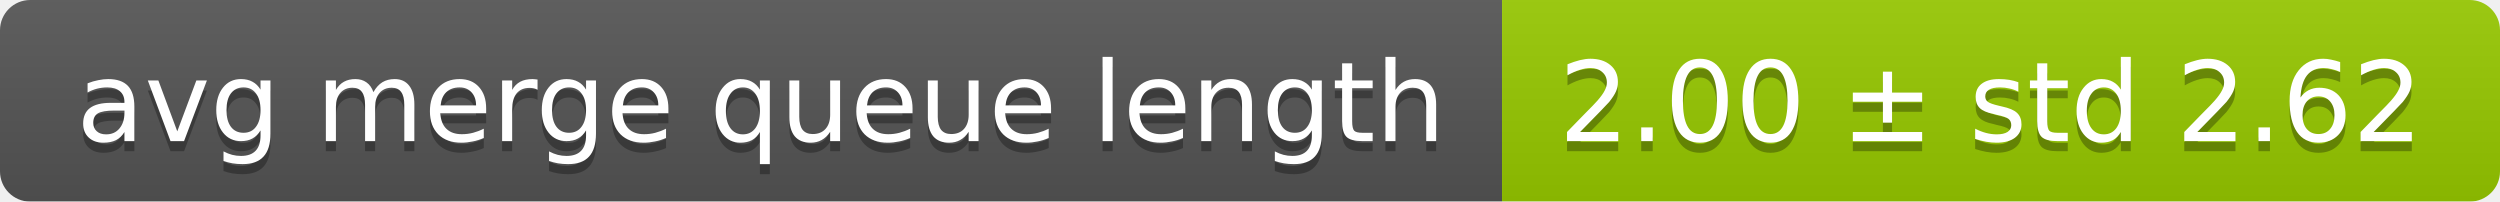
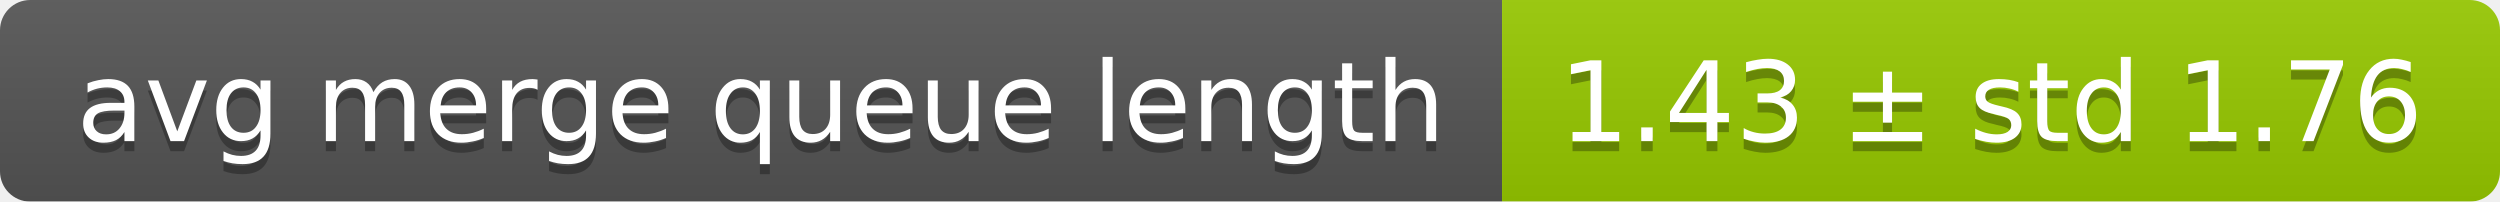
<svg xmlns="http://www.w3.org/2000/svg" width="248" height="20">
  <linearGradient id="smooth" x2="0" y2="100%">
    <stop offset="0" stop-color="#bbb" stop-opacity=".1" />
    <stop offset="1" stop-opacity=".1" />
  </linearGradient>
  <mask id="round">
    <rect width="248" height="20" rx="3" fill="#fff" />
  </mask>
  <g mask="url(#round)">
    <rect width="149" height="20" fill="#555" />
    <rect x="149" width="99" height="20" fill="#97ca00" />
    <rect width="248" height="20" fill="url(#smooth)" />
  </g>
  <g fill="#fff" text-anchor="middle" font-family="DejaVu Sans,Verdana,Geneva,sans-serif" font-size="11">
    <text x="75.5" y="15" fill="#010101" fill-opacity=".3">avg merge queue length</text>
    <text x="75.5" y="14">avg merge queue length</text>
-     <text x="197.5" y="15" fill="#010101" fill-opacity=".3">2.00 ± std 2.62</text>
-     <text x="197.5" y="14">2.00 ± std 2.62</text>
+     <text x="197.5" y="15" fill="#010101" fill-opacity=".3">1.43 ± std 1.76</text>
+     <text x="197.5" y="14">1.43 ± std 1.76</text>
  </g>
</svg>
